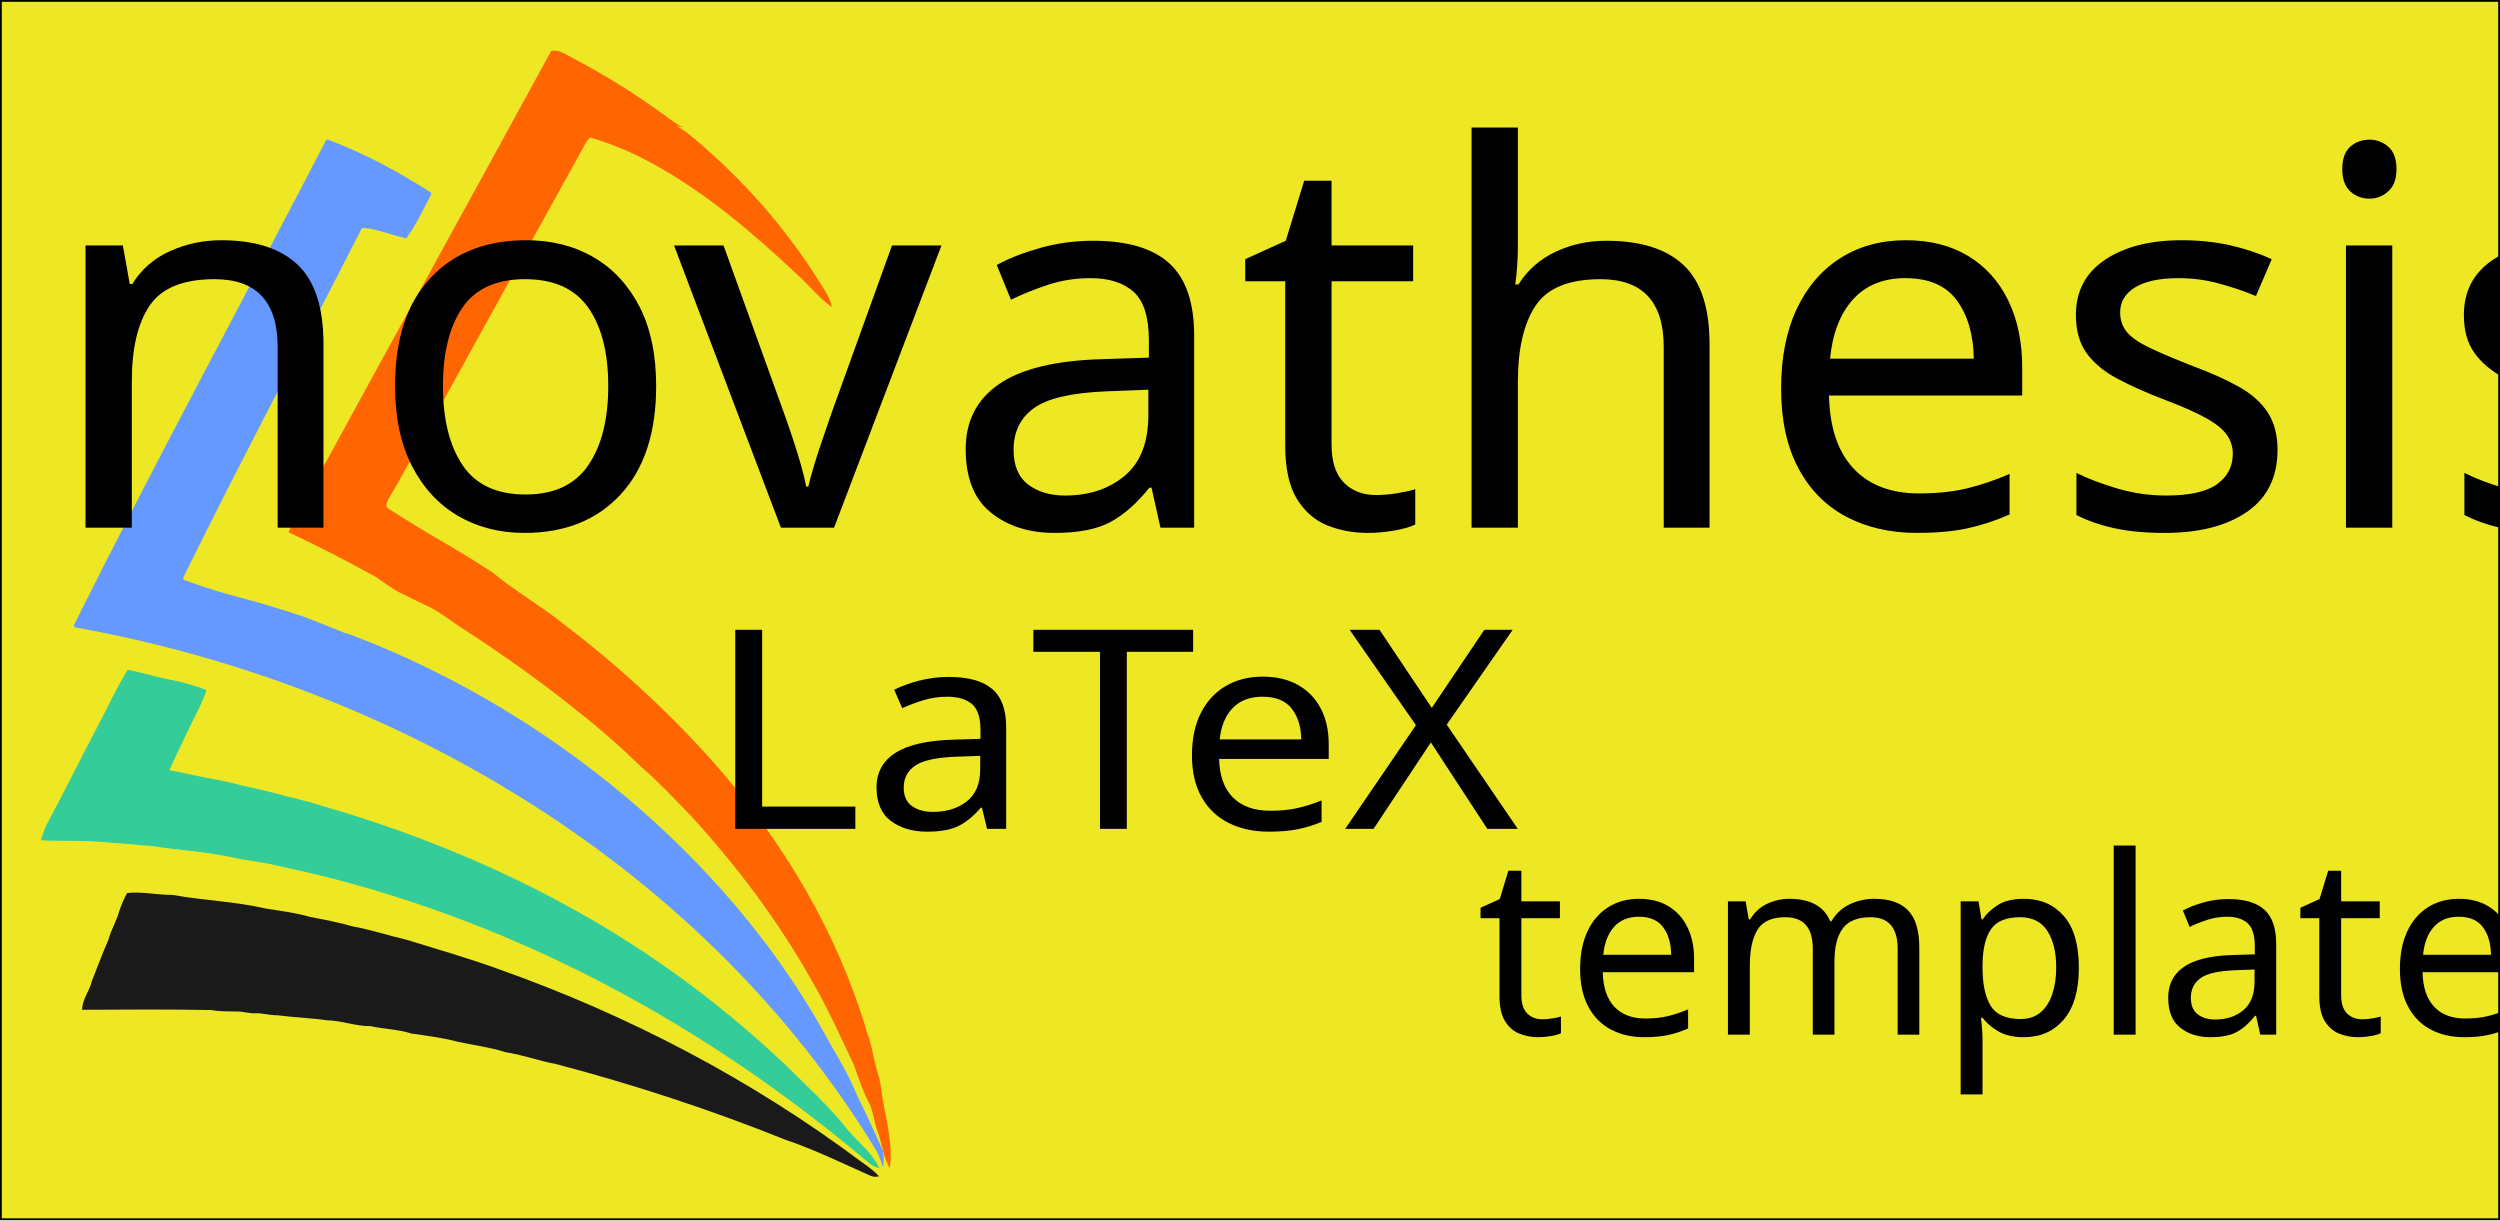
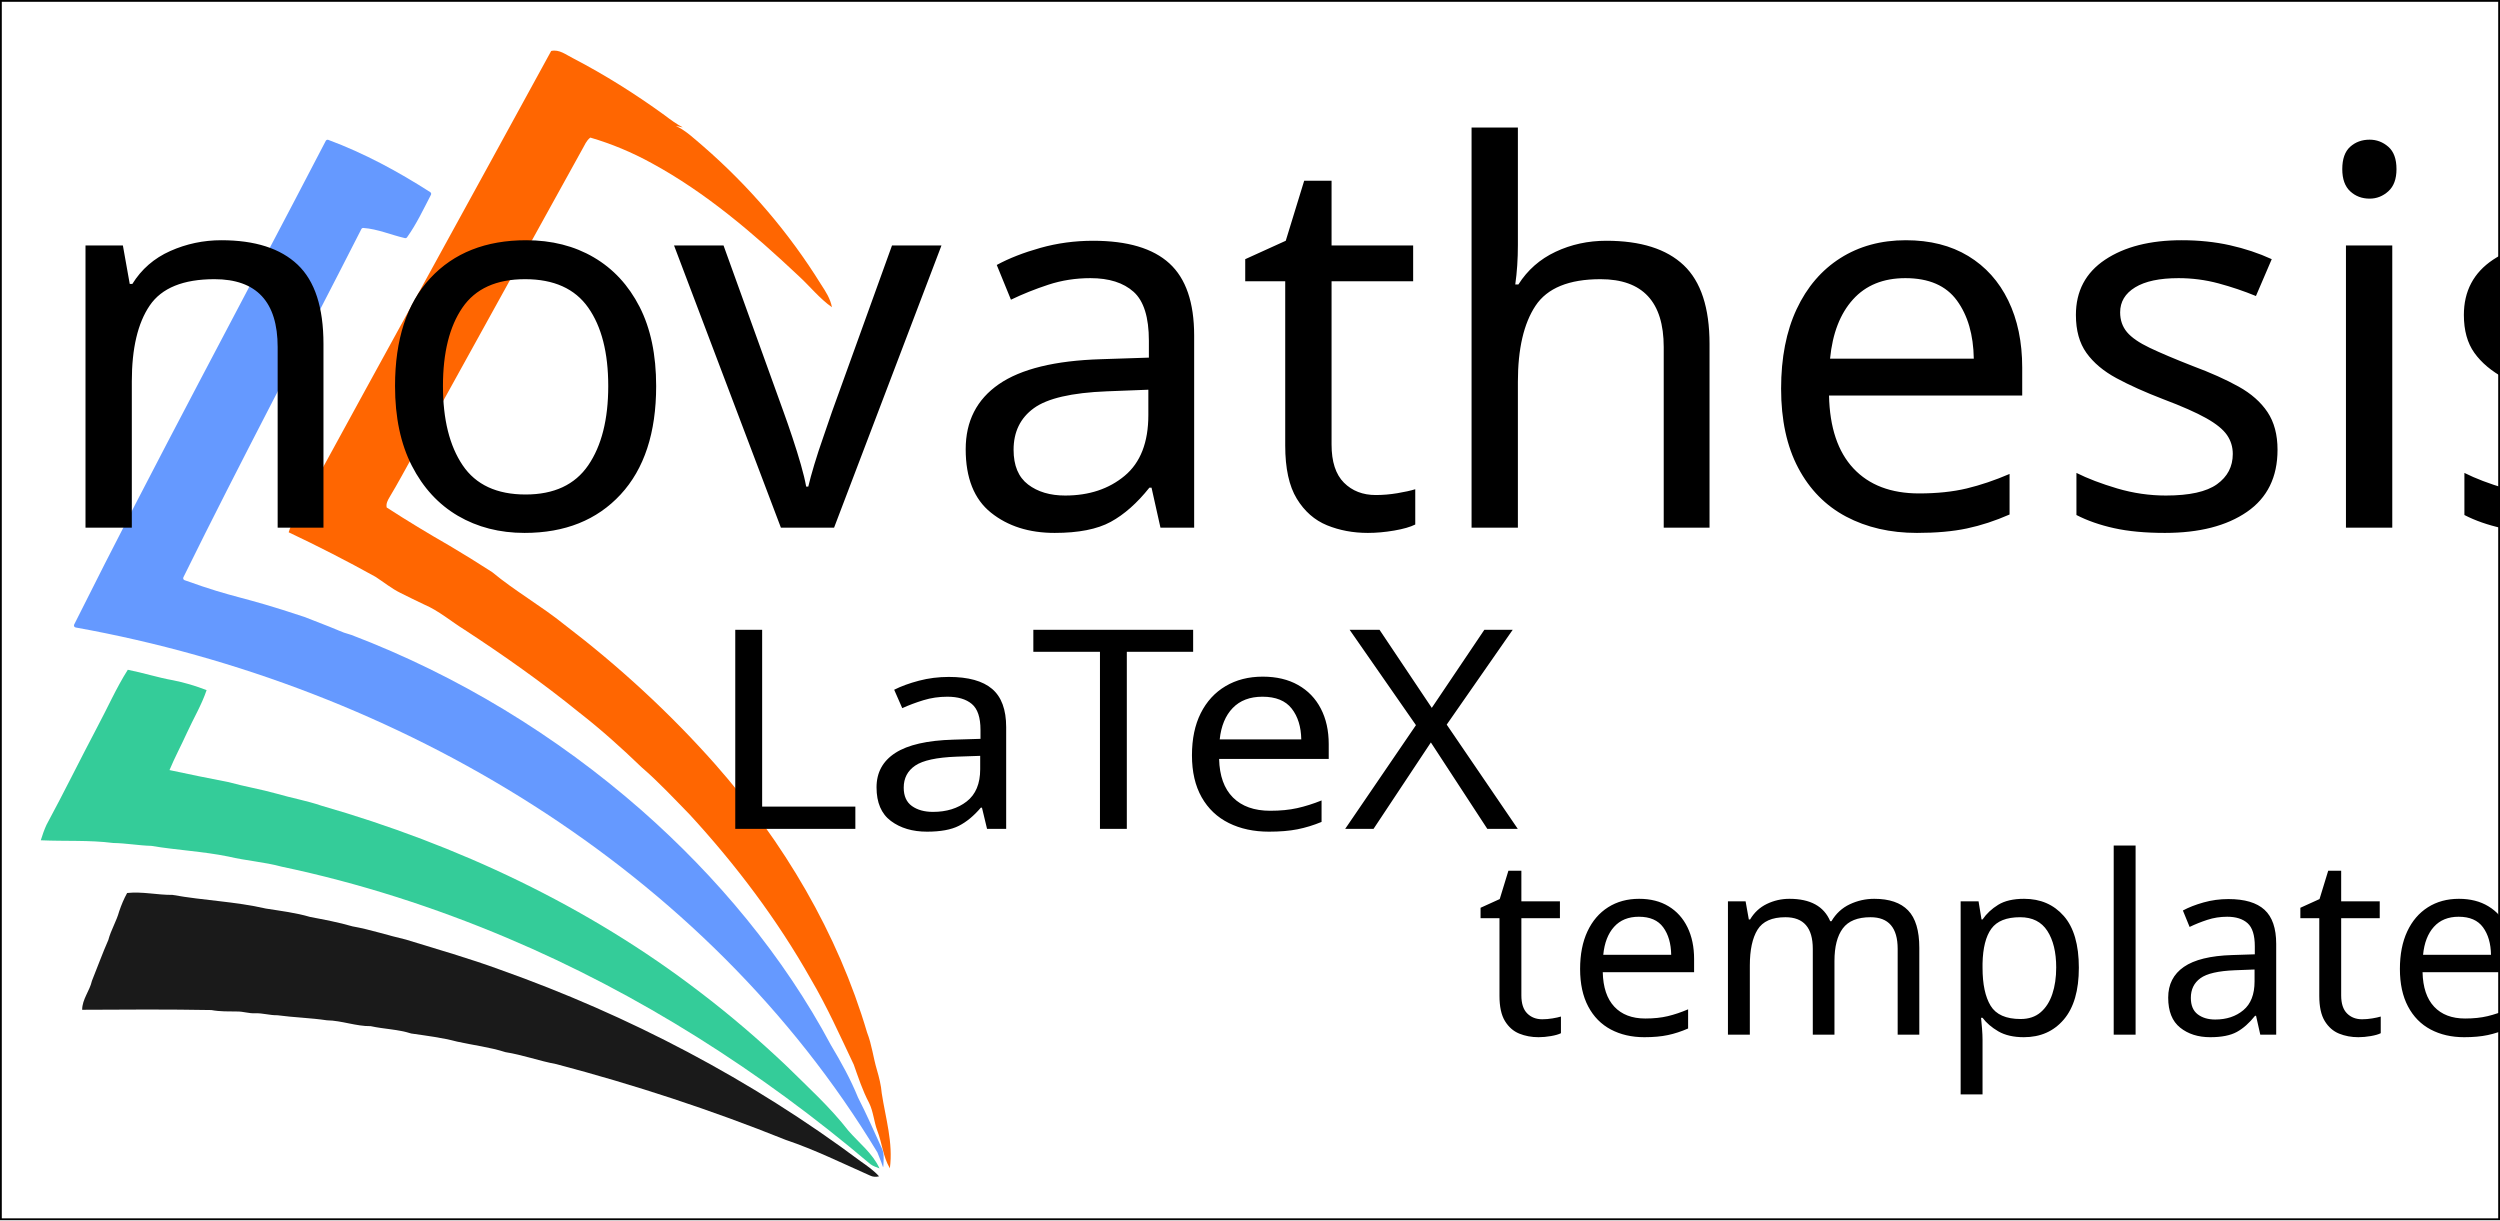
<svg xmlns="http://www.w3.org/2000/svg" version="1.1" id="Layer_1" x="0px" y="0px" viewBox="0 0 1389.88 678.34" style="enable-background:new 0 0 1389.88 678.34;" xml:space="preserve">
  <style type="text/css">
- 	.st0{fill:#EEE824;stroke:#000000;stroke-miterlimit:10;}
+ 	.st0{fill:#FFFFFF;stroke:#000000;stroke-miterlimit:10;}
	.st1{fill:#FF6601;}
	.st2{fill:#6599FF;}
	.st3{fill:#34CC99;}
	.st4{fill:#1A1A1A;}
	.st5{font-family:'RepetitaRounded';}
	.st6{font-size:292.665px;}
	.st7{font-size:155.01px;}
	.st8{font-size:138.363px;}
</style>
  <font horiz-adv-x="1000">
    <font-face font-family="RepetitaRounded" units-per-em="1000" underline-position="-67" underline-thickness="44" />
    <missing-glyph horiz-adv-x="444" />
    <glyph unicode="e" horiz-adv-x="506" d="M468,350C477,334 480,321 476,310C472,299 463,289 450,282l-144,-84C298,195 290,193 283,193C266,193 253,200 244,215C239,226 238,237 241,249C244,260 250,269 261,276l106,61C349,354 328,366 303,373C264,384 228,379 194,358C177,349 162,337 151,322C140,307 131,290 126,271C121,252 120,234 123,215C126,196 132,178 141,161C150,144 163,130 178,119C193,108 209,99 228,94C267,84 304,89 339,108C349,115 360,117 372,114C384,111 393,103 399,92C405,81 406,70 403,59C400,47 393,38 383,31C346,10 307,0 267,0C256,0 246,1 236,2C226,3 216,5 205,8C175,16 148,29 124,48C99,67 79,89 64,116C49,144 39,173 35,204C31,234 33,264 41,294C49,324 62,351 81,376C99,400 122,420 149,436C176,451 205,461 236,465C266,469 296,467 326,459C357,451 384,438 409,419C433,400 453,377 468,350z" />
    <glyph unicode="a" horiz-adv-x="532" d="M451,0C438,0 428,4 419,13C410,22 406,32 406,44l0,193C406,259 402,279 395,297C387,315 377,330 364,343C351,356 335,366 318,373C300,380 281,383 261,383C241,383 222,379 205,372C188,364 173,353 160,340C147,326 136,310 129,292C121,273 117,254 117,233C117,214 121,195 129,178C136,160 147,145 160,132C173,119 188,108 205,101C222,93 241,89 261,89C274,89 284,85 293,76C302,67 306,57 306,44C306,32 302,22 293,13C284,4 274,0 261,0C230,0 200,6 172,18C143,29 118,46 97,68C74,90 57,115 46,144C34,172 28,202 28,233C28,265 34,295 46,323C57,351 74,376 97,398C118,421 144,438 173,450C202,461 233,467 264,467C298,467 330,461 359,450C388,438 412,422 433,402C453,382 469,358 480,331C491,304 496,274 495,243l0,-199C495,32 491,22 482,13C473,4 463,0 451,0z" />
    <glyph unicode="h" horiz-adv-x="514" d="M273,467C312,467 345,461 373,449C401,436 424,420 443,399C462,378 476,353 485,325C494,296 498,266 498,234l0,-190C498,32 494,22 485,13C476,4 466,0 453,0C440,0 430,4 422,13C413,22 409,32 409,44l0,185C409,276 397,312 373,339C348,365 313,378 268,378C248,378 230,375 213,368C196,361 182,352 170,339C158,326 149,311 142,294C135,277 131,258 131,237l0,-193C131,32 127,22 118,13C109,4 99,0 86,0C73,0 63,4 55,13C46,22 42,32 42,44l0,645C42,702 46,712 55,721C63,729 73,733 86,733C99,733 109,729 118,721C127,712 131,702 131,689l0,-285C144,423 163,438 189,450C215,461 243,467 273,467z" />
    <glyph unicode="i" horiz-adv-x="179" d="M90,0C77,0 67,4 58,13C49,22 45,32 45,44l0,378C45,435 49,445 58,454C67,463 77,467 90,467C103,467 113,463 122,454C130,445 134,435 134,422l0,-378C134,32 130,22 122,13C113,4 103,0 90,0M90,533C77,533 67,538 58,547C49,556 45,566 45,578l0,11C45,602 49,612 58,621C67,630 77,634 90,634C103,634 113,630 122,621C130,612 134,602 134,589l0,-11C134,566 130,556 122,547C113,538 103,533 90,533z" />
    <glyph unicode="l" horiz-adv-x="173" d="M86,0C73,0 63,4 55,13C46,22 42,32 42,44l0,645C42,702 46,712 55,721C63,729 73,733 86,733C99,733 109,729 118,721C127,712 131,702 131,689l0,-645C131,32 127,22 118,13C109,4 99,0 86,0z" />
    <glyph unicode="m" horiz-adv-x="912" d="M646,467C677,467 707,462 735,452C762,441 786,426 807,406C827,386 843,361 855,332C867,302 873,268 873,229l0,-185C873,32 869,22 860,13C851,4 841,0 829,0C816,0 806,4 797,13C788,22 784,32 784,44l0,187C784,256 780,278 773,297C765,315 755,330 742,342C729,354 713,363 696,369C678,375 659,378 639,378C619,378 601,374 584,367C567,360 552,350 540,337C528,324 519,308 512,290C505,271 501,251 501,230l0,-186C501,32 497,22 488,13C479,4 469,0 456,0C443,0 433,4 425,13C416,22 412,32 412,44l0,186C412,251 409,271 402,290C395,308 385,324 372,337C359,350 345,360 328,367C311,374 292,378 272,378C252,378 233,375 216,369C198,363 183,354 170,342C157,330 146,315 139,297C132,278 128,256 128,231l0,-187C128,32 124,22 116,13C107,4 97,0 84,0C71,0 61,4 52,13C43,22 39,32 39,44l0,185C40,268 46,302 57,332C68,361 83,386 103,406C122,426 146,441 173,452C200,462 231,467 265,467C285,467 305,464 324,459C343,453 361,445 378,435C395,424 410,412 424,398C437,384 448,369 456,352C473,385 498,413 531,435C564,456 602,467 646,467z" />
    <glyph unicode="n" horiz-adv-x="534" d="M456,0C444,0 434,4 425,13C416,22 411,32 411,44l0,195C411,259 408,278 401,295C394,312 384,328 371,341C358,354 343,364 326,372C308,379 288,383 267,383C246,383 226,379 209,372C191,364 176,353 163,340C150,327 140,311 133,292C126,273 122,253 122,231l0,-187C122,32 118,22 110,13C101,4 91,0 78,0C66,0 56,4 47,13C38,22 34,32 34,44l0,205C34,280 40,308 53,335C65,362 82,385 103,404C124,423 148,439 177,450C205,461 235,467 267,467C302,467 333,461 362,450C391,439 415,423 436,404C457,385 473,362 484,335C495,308 500,280 500,249l0,-205C500,32 496,22 488,13C479,4 469,0 456,0z" />
    <glyph unicode="o" horiz-adv-x="525" d="M262,0C228,0 197,6 168,18C139,29 115,46 94,67C73,88 57,112 46,141C35,169 29,200 29,233C29,268 35,301 48,330C61,359 78,383 99,404C120,424 145,440 173,451C201,462 231,467 262,467C297,467 328,461 357,449C386,437 410,421 431,400C452,379 468,354 479,325C490,296 496,266 496,233C496,197 490,165 477,136C464,107 447,83 426,63C405,42 380,27 352,16C323,5 293,0 262,0M262,383C241,383 222,379 205,372C187,364 172,353 159,340C146,326 136,310 129,292C122,273 118,254 118,233C118,212 122,192 129,174C136,156 146,140 159,127C172,114 187,103 205,96C222,88 241,84 262,84C283,84 303,88 321,96C338,103 354,114 367,127C380,140 390,156 397,174C404,192 407,212 407,233C407,254 404,273 397,292C390,310 380,326 367,340C354,353 338,364 321,372C303,379 283,383 262,383z" />
    <glyph unicode="p" horiz-adv-x="527" d="M84,-267C71,-267 61,-263 52,-254C43,-245 39,-235 39,-222l0,472C39,286 45,318 58,345C70,372 87,394 108,412C129,430 154,444 182,453C210,462 240,467 272,467C304,467 334,461 363,450C391,438 416,421 437,398C460,377 477,352 489,324C500,295 506,265 506,233C506,202 500,172 489,144C477,115 460,90 437,68C416,46 391,29 363,18C334,6 304,0 272,0C260,0 250,4 241,13C232,22 228,32 228,44C228,57 232,67 241,76C250,85 260,89 272,89C292,89 311,93 329,101C346,108 362,119 375,132C388,145 398,160 406,177C413,194 417,213 417,233C417,253 413,272 406,290C398,307 388,323 375,336C362,349 346,359 329,367C311,374 292,378 272,378C252,378 233,376 216,371C199,366 184,357 171,346C158,335 147,320 140,302C132,284 128,262 128,236l0,-458C128,-235 124,-245 115,-254C106,-263 96,-267 84,-267z" />
    <glyph unicode="s" horiz-adv-x="521" d="M94,0C81,0 71,4 62,13C53,22 49,32 49,44C49,57 53,67 62,76C71,85 81,89 94,89l266,0C375,89 387,94 396,105C405,116 409,129 409,146C409,161 405,175 397,187C389,198 377,204 360,204l-190,0C151,204 133,207 116,214C99,221 85,230 73,242C60,253 50,267 43,283C36,299 32,317 32,336C32,355 36,372 43,389C50,405 60,419 73,430C85,441 99,450 116,457C133,464 151,467 170,467l191,0C373,467 383,463 392,454C401,445 405,435 405,422C405,409 401,399 392,391C383,382 373,378 361,378l-191,0C155,378 143,375 134,368C125,361 121,350 121,336C121,322 125,311 134,304C143,297 155,293 170,293l183,0C379,293 401,289 420,281C438,272 453,261 465,248C476,234 485,218 490,201C495,183 498,164 498,145C498,126 495,107 488,90C481,73 471,57 459,44C446,31 432,20 415,12C398,4 380,0 360,0z" />
    <glyph unicode="t" horiz-adv-x="329" d="M269,89C281,89 292,85 301,76C310,67 314,57 314,44C314,32 310,22 301,13C292,4 281,0 269,0C237,0 207,4 179,11C151,18 127,31 106,49C85,66 68,89 55,118C42,147 36,183 36,226l0,363C36,602 40,612 49,621C58,630 68,634 80,634C93,634 103,630 112,621C120,612 124,602 124,589l0,-122l145,0C281,467 292,463 301,455C310,447 314,437 314,424C314,412 310,402 301,394C292,385 281,381 269,381l-145,0l0,-139C124,209 128,183 136,163C143,143 154,128 167,117C180,106 195,98 213,95C230,91 249,89 269,89z" />
    <glyph unicode="v" horiz-adv-x="463" d="M27,402C21,413 20,425 24,436C27,447 35,456 46,461C57,467 69,468 80,465C91,461 100,454 106,443l125,-255l128,255C364,454 373,461 385,465C396,468 408,467 419,461C430,456 437,447 441,436C444,425 443,413 437,402l-206,-402z" />
    <glyph unicode="L" horiz-adv-x="508" d="M464,87C477,88 487,85 496,76C504,67 508,56 508,44C508,32 504,22 496,13C487,4 477,0 464,0l-378,0C73,0 63,4 55,13C46,22 42,32 42,44l0,644C42,701 46,711 55,720C63,728 73,732 86,732C99,732 109,728 118,720C127,711 131,701 131,688l0,-601l333,0z" />
    <glyph unicode="T" horiz-adv-x="577" d="M523,733C536,733 546,729 555,721C563,713 567,703 567,690C567,677 563,667 555,659C546,650 536,646 523,646l-190,0l0,-602C333,32 329,22 321,13C312,4 302,0 289,0C277,0 267,4 258,13C249,22 244,32 244,44l0,602l-188,0C43,646 33,650 25,659C16,667 12,677 12,690C12,703 16,713 25,721C33,729 43,733 56,733l467,0z" />
    <glyph unicode="X" horiz-adv-x="639" d="M374,366l215,-296C596,61 599,50 597,38C594,25 588,15 579,8C570,3 561,0 552,0C545,0 539,2 533,5C526,8 521,12 517,19l-198,273l-197,-273C113,6 101,0 85,0C77,0 69,3 60,8C50,15 44,25 42,38C40,50 43,61 50,70l216,296l-216,297C43,673 40,684 42,696C44,707 50,717 60,724C69,732 80,735 93,733C105,731 115,725 122,715l197,-274l198,274C524,725 534,731 546,733C557,735 568,732 579,724C588,717 594,707 597,696C599,684 596,673 589,663l-216,-297z" />
  </font>
  <rect x="0.5" y="0.5" class="st0" width="1388.88" height="677.34" />
  <g>
    <path class="st1" d="M306.43,28.34c4.47-1.07,8.27,2.13,12.04,3.98c17.74,9.23,34.71,19.9,50.89,31.64   c3.27,2.49,6.6,4.91,10.23,6.88c-1.3-0.28-2.59-0.56-3.88-0.85c5.81,2.7,10.4,7.28,15.25,11.34c25.49,22.14,47.7,48.08,65.49,76.79   c2.58,3.93,5.21,7.98,6.07,12.69c-6.96-4.91-12.29-11.7-18.54-17.43c-25.05-23.55-51.43-46.26-81.79-62.74   c-10.78-5.92-22.18-10.7-33.99-14.15c-2.19,1.6-3.17,4.23-4.48,6.49c-31.33,56.62-62.57,113.29-93.9,169.91   c-4.38,7.86-8.61,15.8-13.24,23.51c-1.04,1.72-2.05,3.66-1.6,5.74c11.58,7.5,22.83,14.29,35.09,21.34   c7.69,4.55,14.77,8.94,23.55,14.59c12.83,10.63,27.28,18.78,40.23,29.24c30.27,23.11,58.45,49,83.71,77.52   c38.04,43.17,68.18,93.87,84.5,149.21c2.63,6.67,3.4,13.84,5.44,20.68c1.25,4.29,2.35,8.64,2.71,13.12   c2.13,13.81,6.41,27.56,4.51,41.67c-3.81-6.43-4.32-14.05-6.98-20.92c-1.9-5.08-2.18-10.66-4.63-15.55   c-3.56-6.73-5.92-14.01-8.46-21.16c-7.6-16.03-14.87-32.28-23.88-47.59c-18.66-33.05-41.66-63.53-67.34-91.44   c-8.73-8.94-17.25-18.1-26.72-26.28c-11.08-10.67-22.52-20.98-34.67-30.43c-20.39-16.55-41.87-31.71-63.85-46.07   c-7.43-4.62-14.15-10.45-22.24-13.93c-4.51-2.08-8.91-4.35-13.37-6.53c-4.97-2.44-9.26-6-13.9-8.98   c-15.79-8.75-31.87-16.99-48.19-24.7c1.63-5.44,4.91-10.15,7.61-15.08C214.04,196.59,260.44,112.57,306.43,28.34z" />
  </g>
  <g>
    <path class="st2" d="M487.79,640.69C392.35,482.77,221.6,381.15,42.05,348.85c-0.75-0.13-1.16-0.95-0.82-1.63   c45.09-90.27,93.34-179.28,139.88-268.91c0.27-0.51,0.87-0.75,1.41-0.55c19.89,7.37,38.83,17.62,56.67,29.06   c0.5,0.32,0.67,0.96,0.39,1.49c-4.17,8-8.01,16.25-13.27,23.61c-0.27,0.38-0.75,0.56-1.2,0.46c-7.73-1.78-15.15-5.08-23.11-5.65   c-0.46-0.03-0.89,0.22-1.1,0.63c-32.82,64.54-67.05,128.79-98.95,193.6c-0.3,0.61,0,1.36,0.65,1.59   c29.64,10.66,29.28,8,66.65,20.44c26.11,10.01,17.32,7.34,26.11,10.01c0.03,0.01,0.06,0.02,0.09,0.03   c58.95,22.48,113.76,55.84,161.21,97.45c42.07,37.04,78.89,81.06,105.33,130.6c5.57,9.34,10.89,18.88,14.98,28.97   c0.01,0.03,0.02,0.05,0.03,0.08c4.69,9.1,8.78,18.5,13.03,27.8c1.46,2.82,1.31,5.39,1.16,8.47c-0.04,0.72-0.06,3.04-0.31,2.36   c-1.16-3.13-0.5-1.54-0.95-2.68" />
    <path class="st2" d="M475.84,374.47" />
    <polyline class="st2" points="0.5,677.84 0.5,677.84 0.5,677.84  " />
  </g>
  <g>
    <path class="st3" d="M54.01,404.35c5.71-10.64,10.57-21.78,17.04-31.99c8.46,1.65,16.68,4.34,25.18,5.84   c6.36,1.26,12.59,3.13,18.63,5.48c-2.79,8.28-7.31,15.78-10.92,23.7c-3.14,6.96-6.78,13.68-9.71,20.75   c10.95,2.36,21.91,4.58,32.9,6.7c8.84,2.46,17.92,3.94,26.76,6.43c8.19,2.41,16.63,3.86,24.72,6.64   c75.56,21.71,148.1,55.73,210.6,103.72c16.78,12.78,32.82,26.53,48.12,41.06c11.79,11.65,24.16,22.84,34.36,35.97   c5.92,6.8,13.47,12.57,17.29,20.94c-1.79-0.68-3.63-1.28-5.17-2.43c-60.65-51.45-128.53-94.74-201.87-125.72   c-40.4-17.07-82.36-30.57-125.3-39.6c-9.74-2.65-19.88-3.3-29.69-5.65c-14.16-2.88-28.63-3.54-42.86-5.93   c-7.09-0.2-14.07-1.5-21.16-1.6c-13.35-1.7-26.84-0.88-40.26-1.5c0.91-2.95,1.91-5.84,3.2-8.63   C35.55,440.63,44.5,422.34,54.01,404.35z" />
  </g>
  <g>
    <path class="st4" d="M66.26,506.67c1.19-3.52,2.62-6.97,4.42-10.21c8.45-0.9,16.79,1.14,25.24,1.06   c17.23,3.12,34.8,3.65,51.88,7.59c8.23,1.32,16.55,2.3,24.58,4.66c7.91,1.52,15.83,2.98,23.57,5.24   c10.07,1.78,19.76,5.07,29.71,7.35c17.53,5.4,35.18,10.43,52.4,16.75c71.54,25.39,139.55,61.05,200.41,106.51   c3.61,2.54,7.27,5.06,10.25,8.36c-1.7,0.44-3.48,0.35-5.06-0.45c-15.48-6.85-30.72-14.39-46.79-19.79   c-41.57-16.72-84.21-30.69-127.52-42.12c-9.57-1.78-18.74-5.14-28.36-6.68c-8.76-2.8-17.91-3.86-26.85-5.85   c-8.37-2.22-16.99-3.27-25.52-4.51c-7.32-2.36-15.03-2.43-22.5-4.08c-8.26,0.08-16.11-3.11-24.36-3.26   c-9.14-1.35-18.39-1.58-27.55-2.81c-4.19,0.08-8.23-1.27-12.43-1.1c-3.32,0.17-6.51-1.01-9.82-0.98   c-4.83-0.07-9.68,0.09-14.45-0.81c-23.93-0.43-47.89-0.3-71.83-0.15c0-5.86,4.19-10.49,5.42-16.06c3.07-7.58,5.83-15.27,9.13-22.75   C61.68,517.06,64.76,512.16,66.26,506.67z" />
  </g>
  <text transform="matrix(1 0 0 1 22.6602 293.3534)" class="st5 st6">novathesis</text>
  <text transform="matrix(1.0712 0 0 1 392.6689 460.8236)" class="st5 st7">LaTeX</text>
  <text transform="matrix(1 0 0 1 820.9033 575.243)" class="st5 st8">template</text>
</svg>
